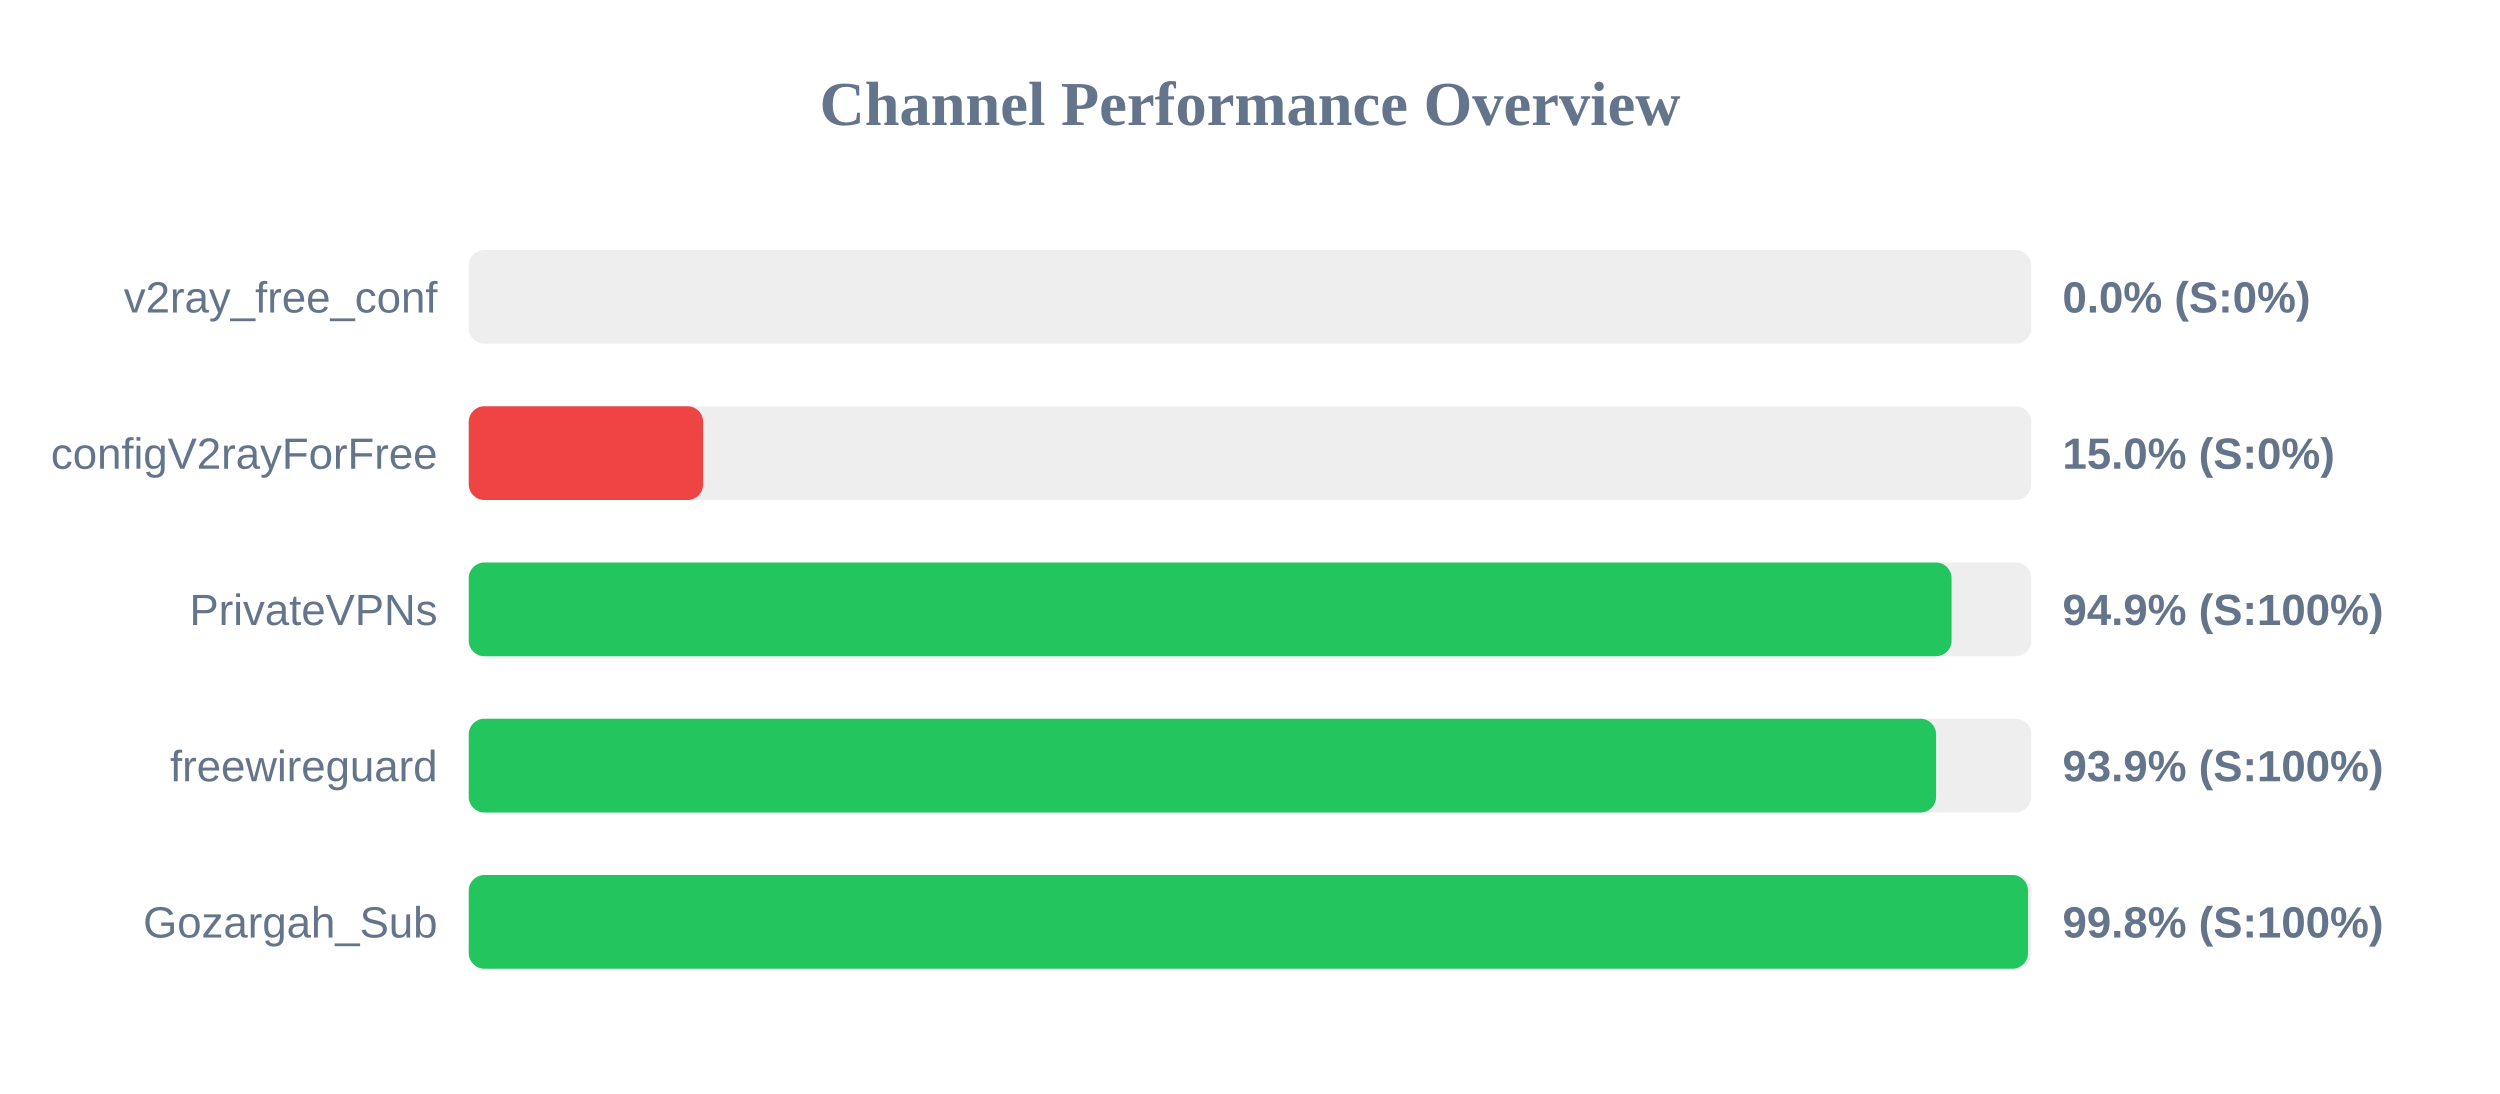
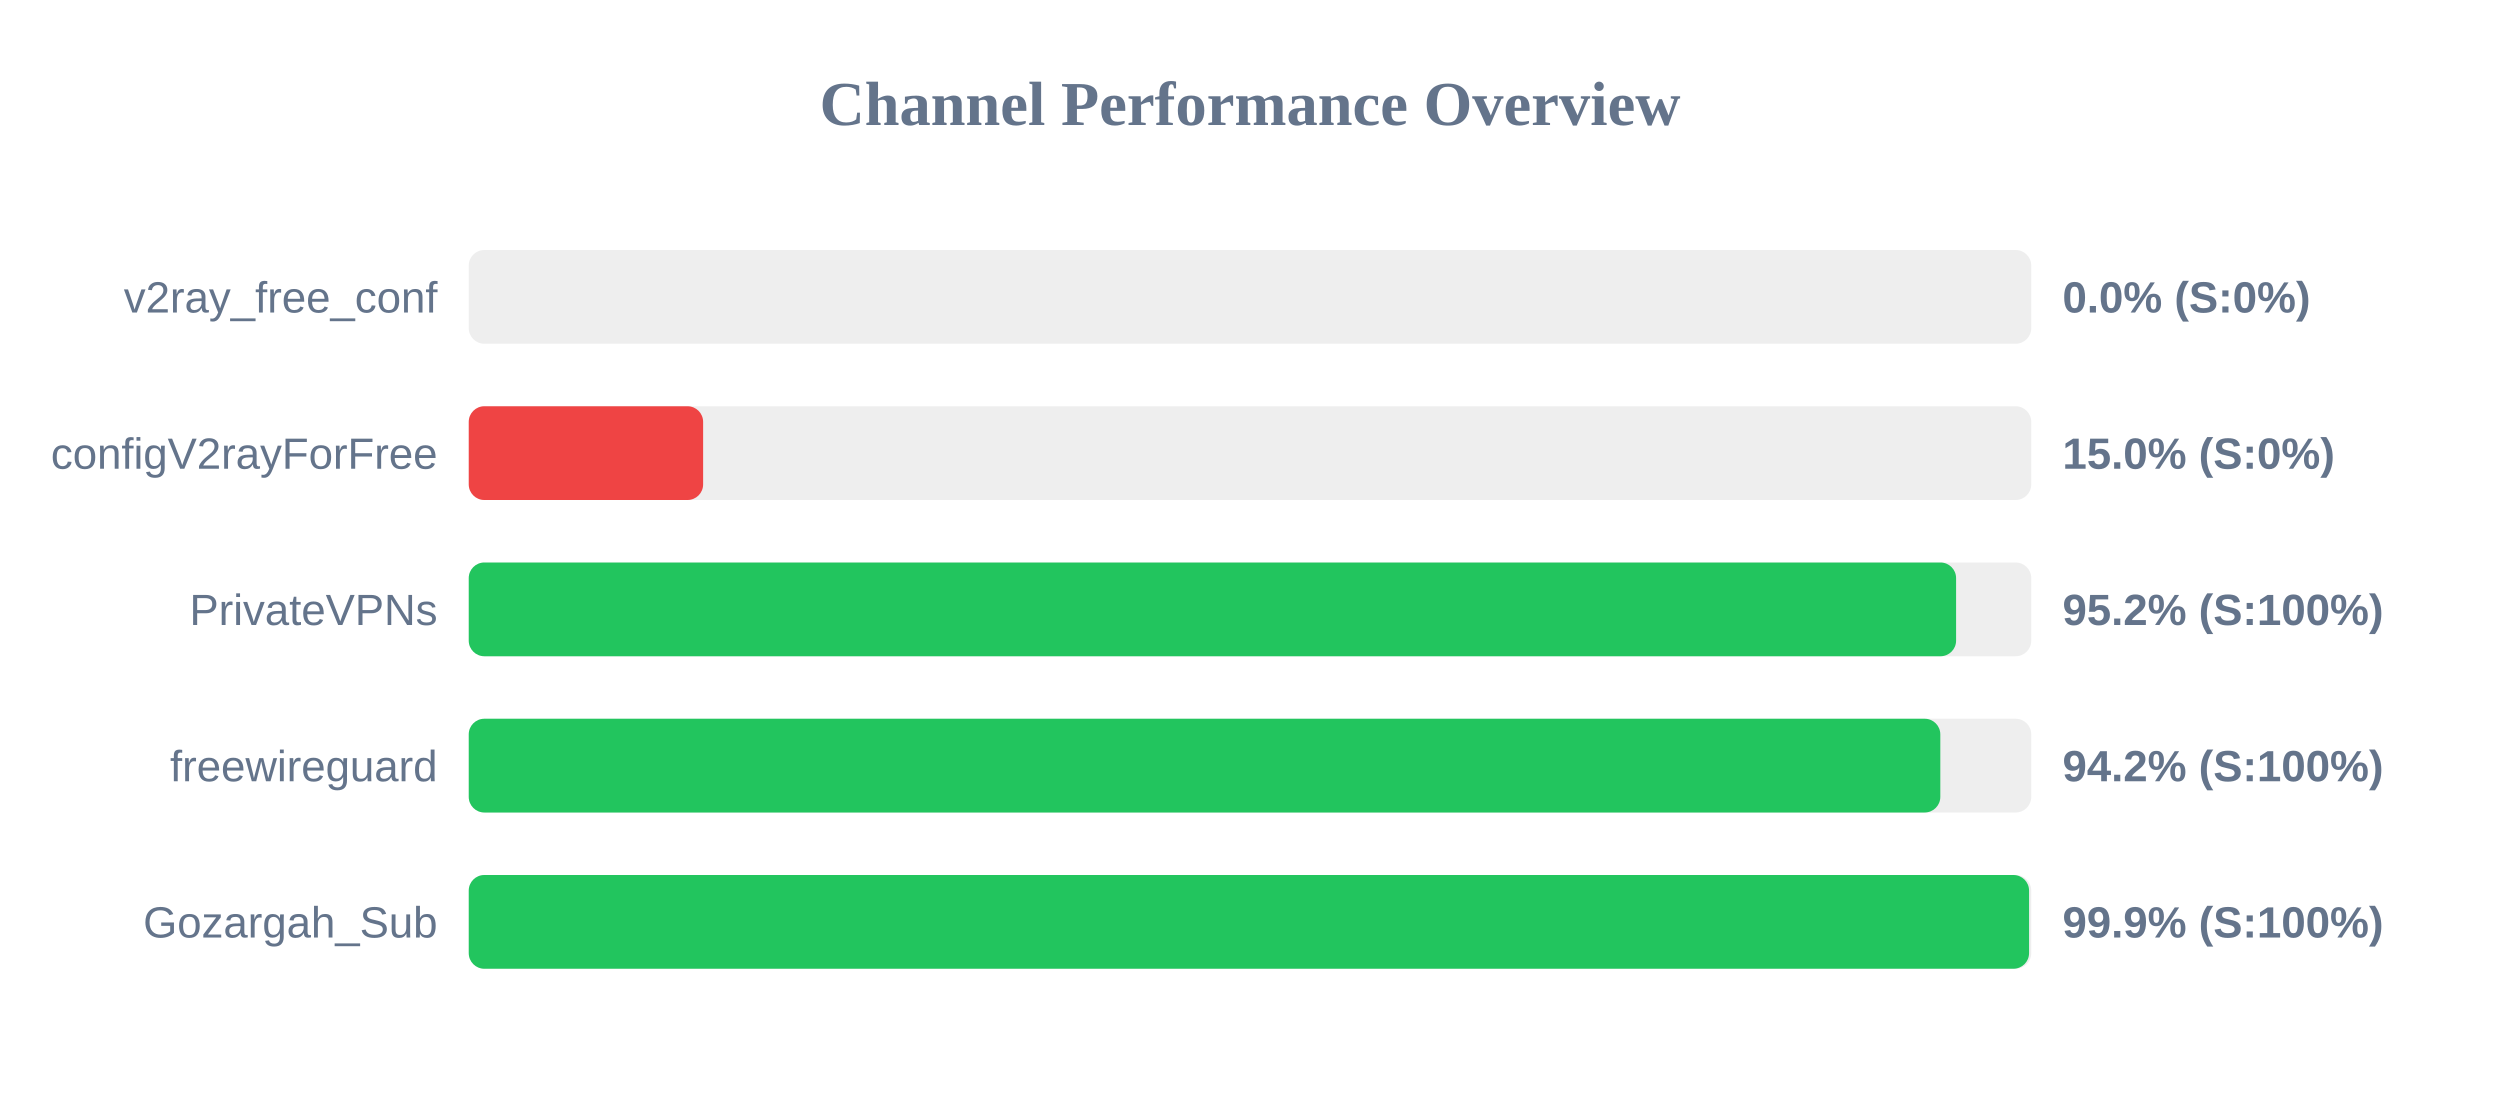
<svg xmlns="http://www.w3.org/2000/svg" width="800" height="350" version="1.1">
  <style>
        .row { font: 14px Arial; fill: #64748b; }
        .score { font: bold 14px Arial; fill: #64748b; }
    </style>
  <text x="400" y="40" text-anchor="middle" font-size="20px" font-weight="bold" fill="#64748b">Channel Performance Overview</text>
  <rect x="150" y="80" width="500" height="30" fill="#eee" rx="5" />
  <rect x="150" y="80" width="0.0" height="30" fill="#ef4444" rx="5" />
  <text x="140" y="100" text-anchor="end" class="row">v2ray_free_conf</text>
  <text x="660" y="100" text-anchor="start" class="score">0.0% (S:0%)</text>
  <rect x="150" y="130" width="500" height="30" fill="#eee" rx="5" />
  <rect x="150" y="130" width="75.0" height="30" fill="#ef4444" rx="5" />
  <text x="140" y="150" text-anchor="end" class="row">configV2rayForFree</text>
  <text x="660" y="150" text-anchor="start" class="score">15.0% (S:0%)</text>
  <rect x="150" y="180" width="500" height="30" fill="#eee" rx="5" />
-   <rect x="150" y="180" width="474.5" height="30" fill="#22c55e" rx="5" />
+   <rect x="150" y="180" width="475.95" height="30" fill="#22c55e" rx="5" />
  <text x="140" y="200" text-anchor="end" class="row">PrivateVPNs</text>
-   <text x="660" y="200" text-anchor="start" class="score">94.9% (S:100%)</text>
+   <text x="660" y="200" text-anchor="start" class="score">95.2% (S:100%)</text>
  <rect x="150" y="230" width="500" height="30" fill="#eee" rx="5" />
-   <rect x="150" y="230" width="469.55" height="30" fill="#22c55e" rx="5" />
+   <rect x="150" y="230" width="470.9" height="30" fill="#22c55e" rx="5" />
  <text x="140" y="250" text-anchor="end" class="row">freewireguard</text>
-   <text x="660" y="250" text-anchor="start" class="score">93.9% (S:100%)</text>
+   <text x="660" y="250" text-anchor="start" class="score">94.2% (S:100%)</text>
  <rect x="150" y="280" width="500" height="30" fill="#eee" rx="5" />
-   <rect x="150" y="280" width="498.95" height="30" fill="#22c55e" rx="5" />
+   <rect x="150" y="280" width="499.3" height="30" fill="#22c55e" rx="5" />
  <text x="140" y="300" text-anchor="end" class="row">Gozargah_Sub</text>
-   <text x="660" y="300" text-anchor="start" class="score">99.8% (S:100%)</text>
+   <text x="660" y="300" text-anchor="start" class="score">99.9% (S:100%)</text>
</svg>
